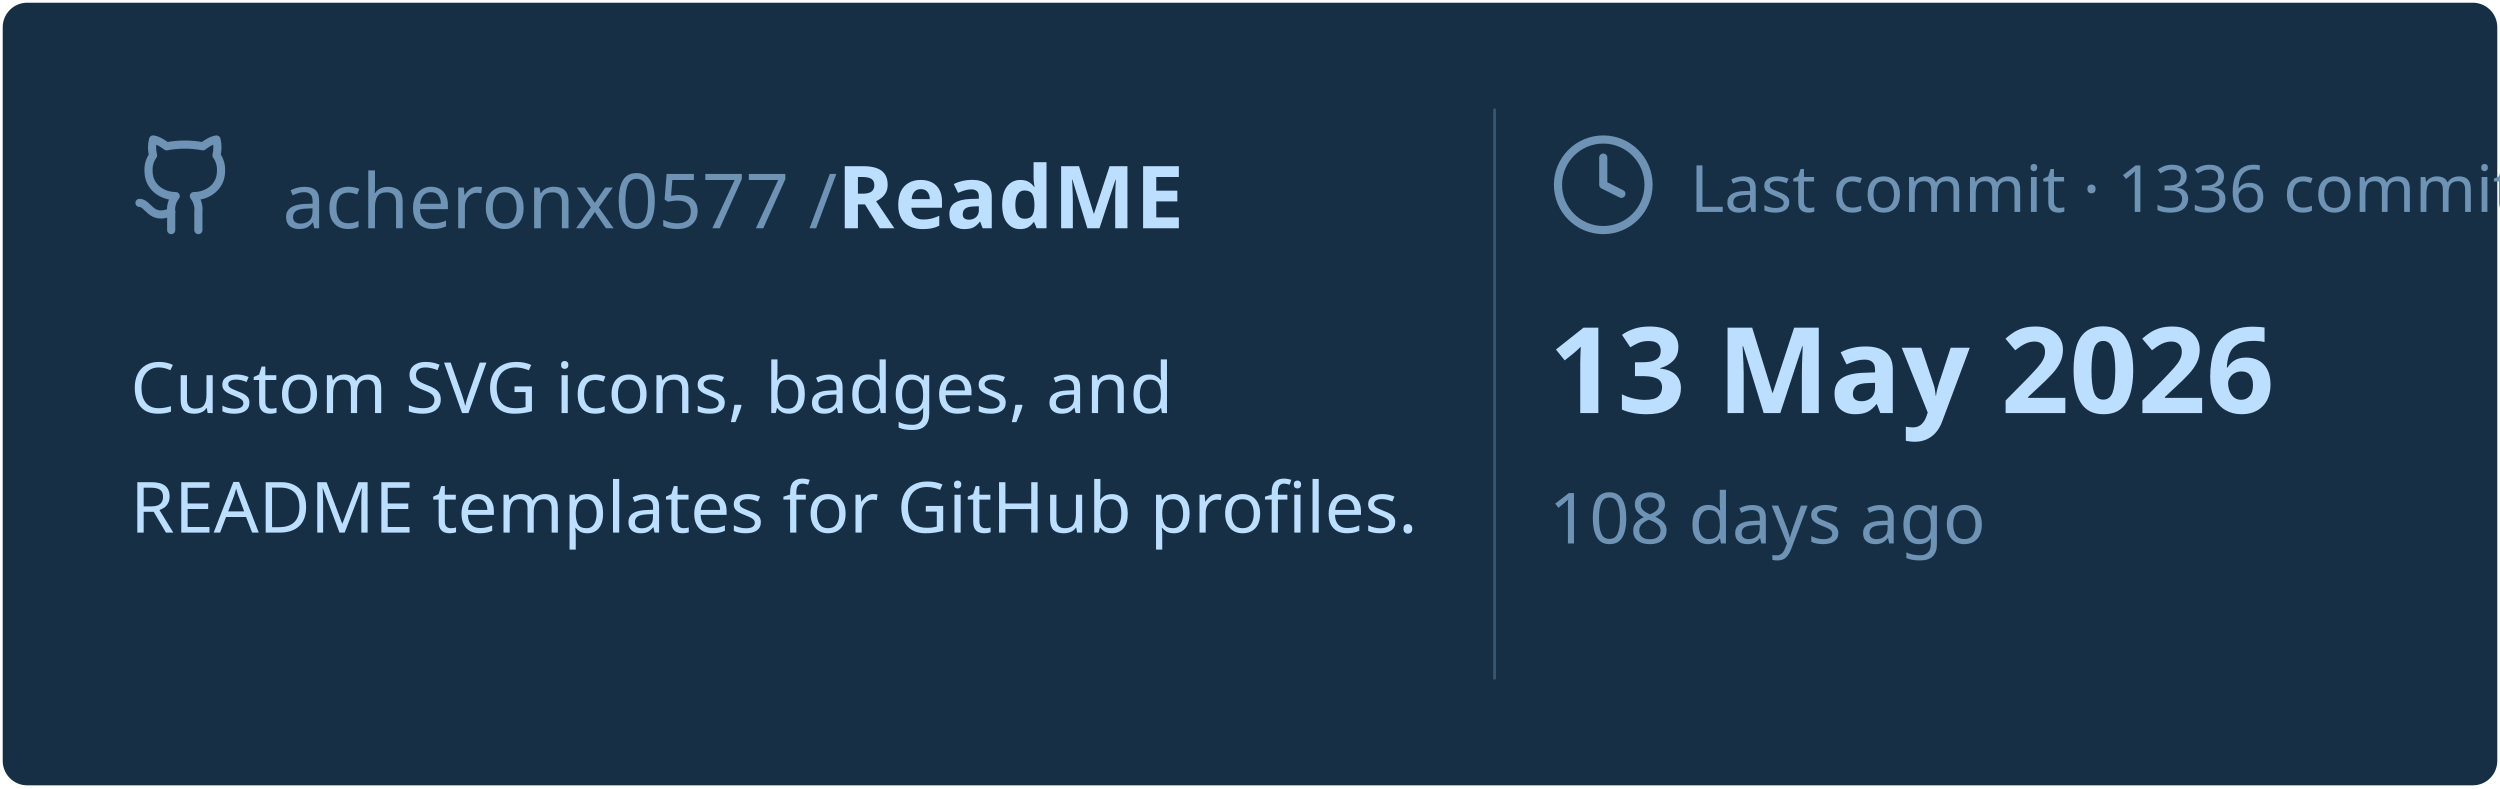
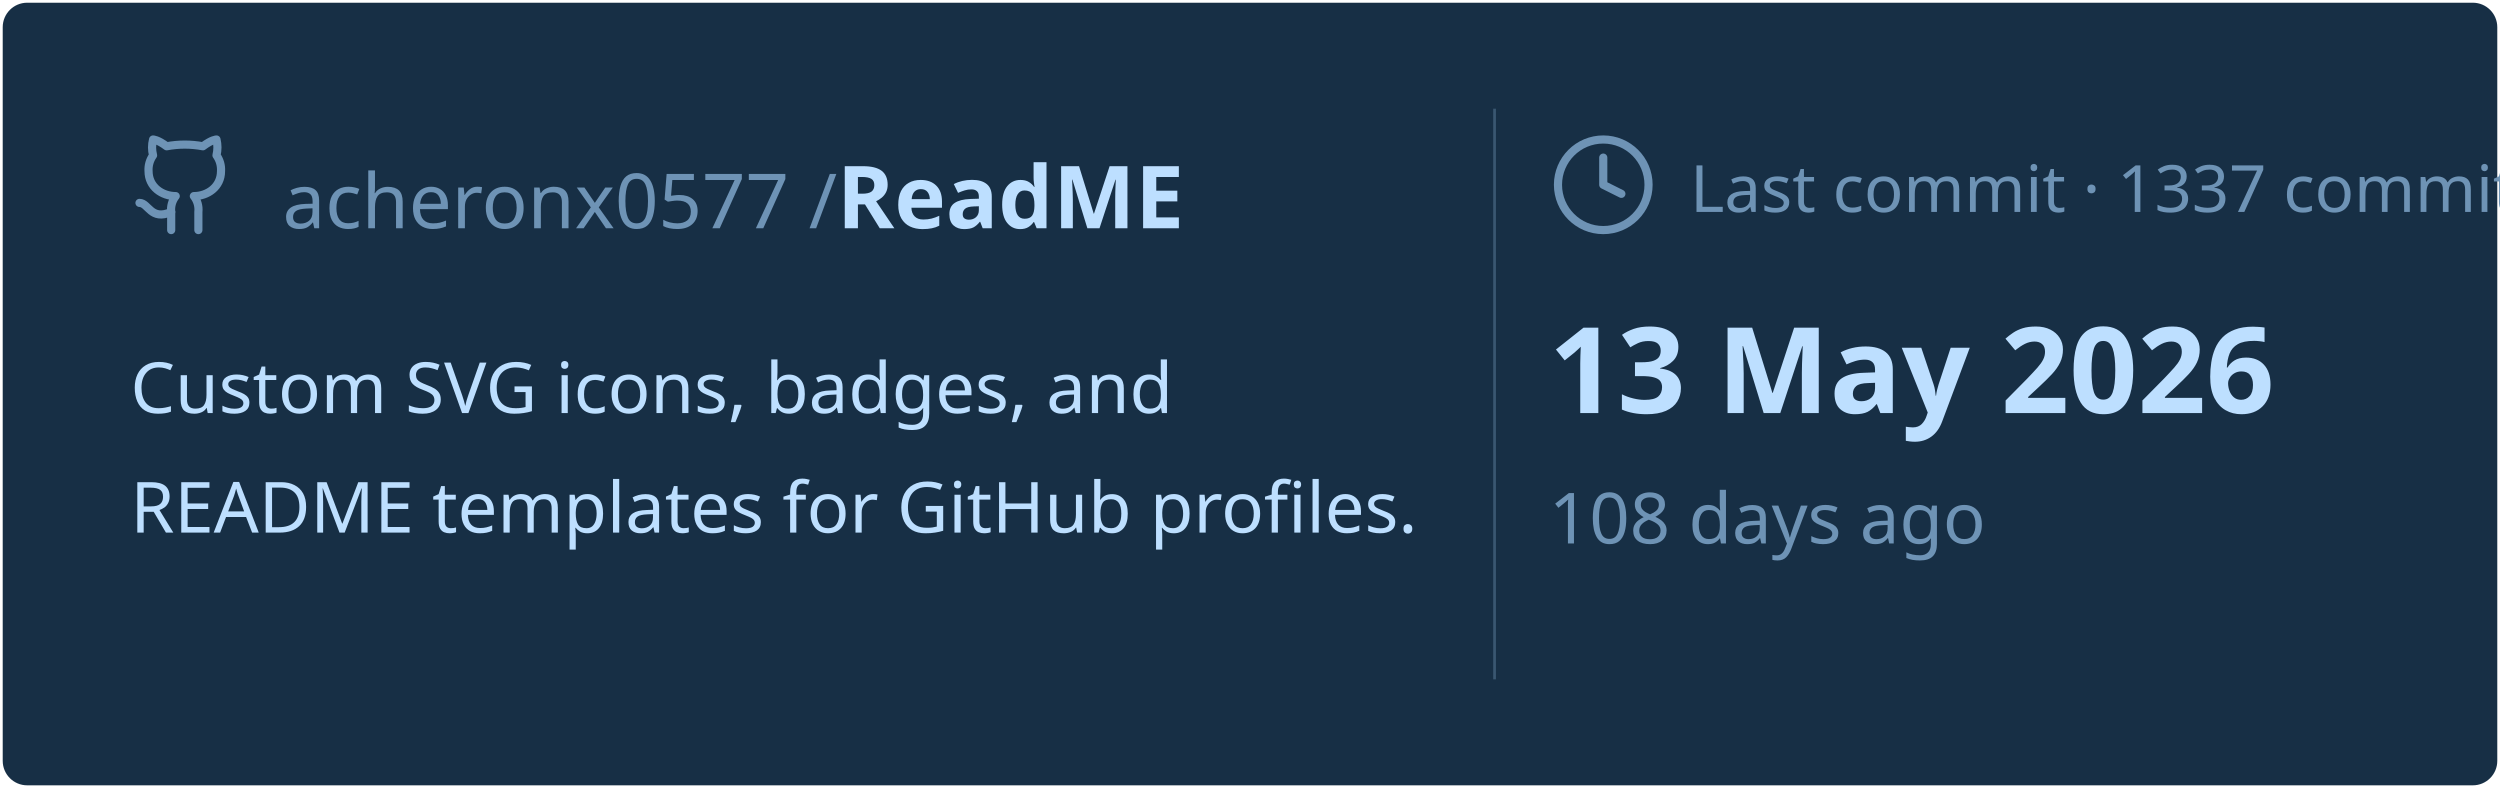
<svg xmlns="http://www.w3.org/2000/svg" viewBox="0 0 460 145" width="460px" height="145px">
  <rect stroke="#000000" stroke-opacity="0" fill="#172F45" rx="4.5" x="0.5" y="0.5" width="459" height="144" />
  <g transform="translate(24, 42)">
    <svg x="0" y="-18" width="20" height="20" viewBox="0 0 24 24" fill="none" stroke="#6E93B5" stroke-width="1.8" stroke-linecap="round" stroke-linejoin="round">
      <path d="M15 22v-4a4.8 4.8 0 0 0-1-3.5c3 0 6-2 6-5.5.08-1.25-.27-2.48-1-3.5.28-1.15.28-2.35 0-3.5 0 0-1 0-3 1.5-2.64-.5-5.36-.5-8 0C6 2 5 2 5 2c-.3 1.15-.3 2.35 0 3.5A5.403 5.403 0 0 0 4 9c0 3.5 3 5.5 6 5.5-.39.49-.68 1.05-.85 1.65-.17.6-.22 1.23-.15 1.85v4" />
      <path d="M9 18c-4.51 2-5-2-7-2" />
    </svg>
    <text x="28" y="0" font-family="&quot;Segoe UI&quot;, Ubuntu, sans-serif" font-size="14" font-weight="400" fill="#6E93B5">acheronx0577 /</text>
    <text x="130" y="0" font-family="&quot;Segoe UI&quot;, Ubuntu, sans-serif" font-size="16" font-weight="700" fill="#BDDFFF">ReadME</text>
  </g>
  <text x="24" y="76" font-family="&quot;Segoe UI&quot;, Ubuntu, sans-serif" font-size="13" font-weight="400" fill="#BDDFFF">Custom SVG icons, badges, and</text>
  <text x="24" y="98" font-family="&quot;Segoe UI&quot;, Ubuntu, sans-serif" font-size="13" font-weight="400" fill="#BDDFFF">README templates for GitHub profiles.</text>
  <line x1="275" y1="20" x2="275" y2="125" stroke="#6E93B5" stroke-width="0.5" stroke-opacity="0.4" />
  <svg x="285" y="24" width="20" height="20" viewBox="0 0 24 24" fill="none" stroke="#6E93B5" stroke-width="1.8" stroke-linecap="round" stroke-linejoin="round">
    <circle cx="12" cy="12" r="10" />
    <polyline points="12 6 12 12 16 14" />
  </svg>
-   <text x="311" y="39" font-family="&quot;Segoe UI&quot;, Ubuntu, sans-serif" font-size="12" font-weight="400" fill="#6E93B5">Last commit · 1336 commits</text>
+   <text x="311" y="39" font-family="&quot;Segoe UI&quot;, Ubuntu, sans-serif" font-size="12" font-weight="400" fill="#6E93B5">Last commit · 1337 commits</text>
  <text x="285" y="76" font-family="&quot;Segoe UI&quot;, Ubuntu, sans-serif" font-size="22" font-weight="700" fill="#BDDFFF">13 May 2026</text>
  <text x="285" y="100" font-family="&quot;Segoe UI&quot;, Ubuntu, sans-serif" font-size="13" font-weight="400" fill="#6E93B5">108 days ago</text>
</svg>
